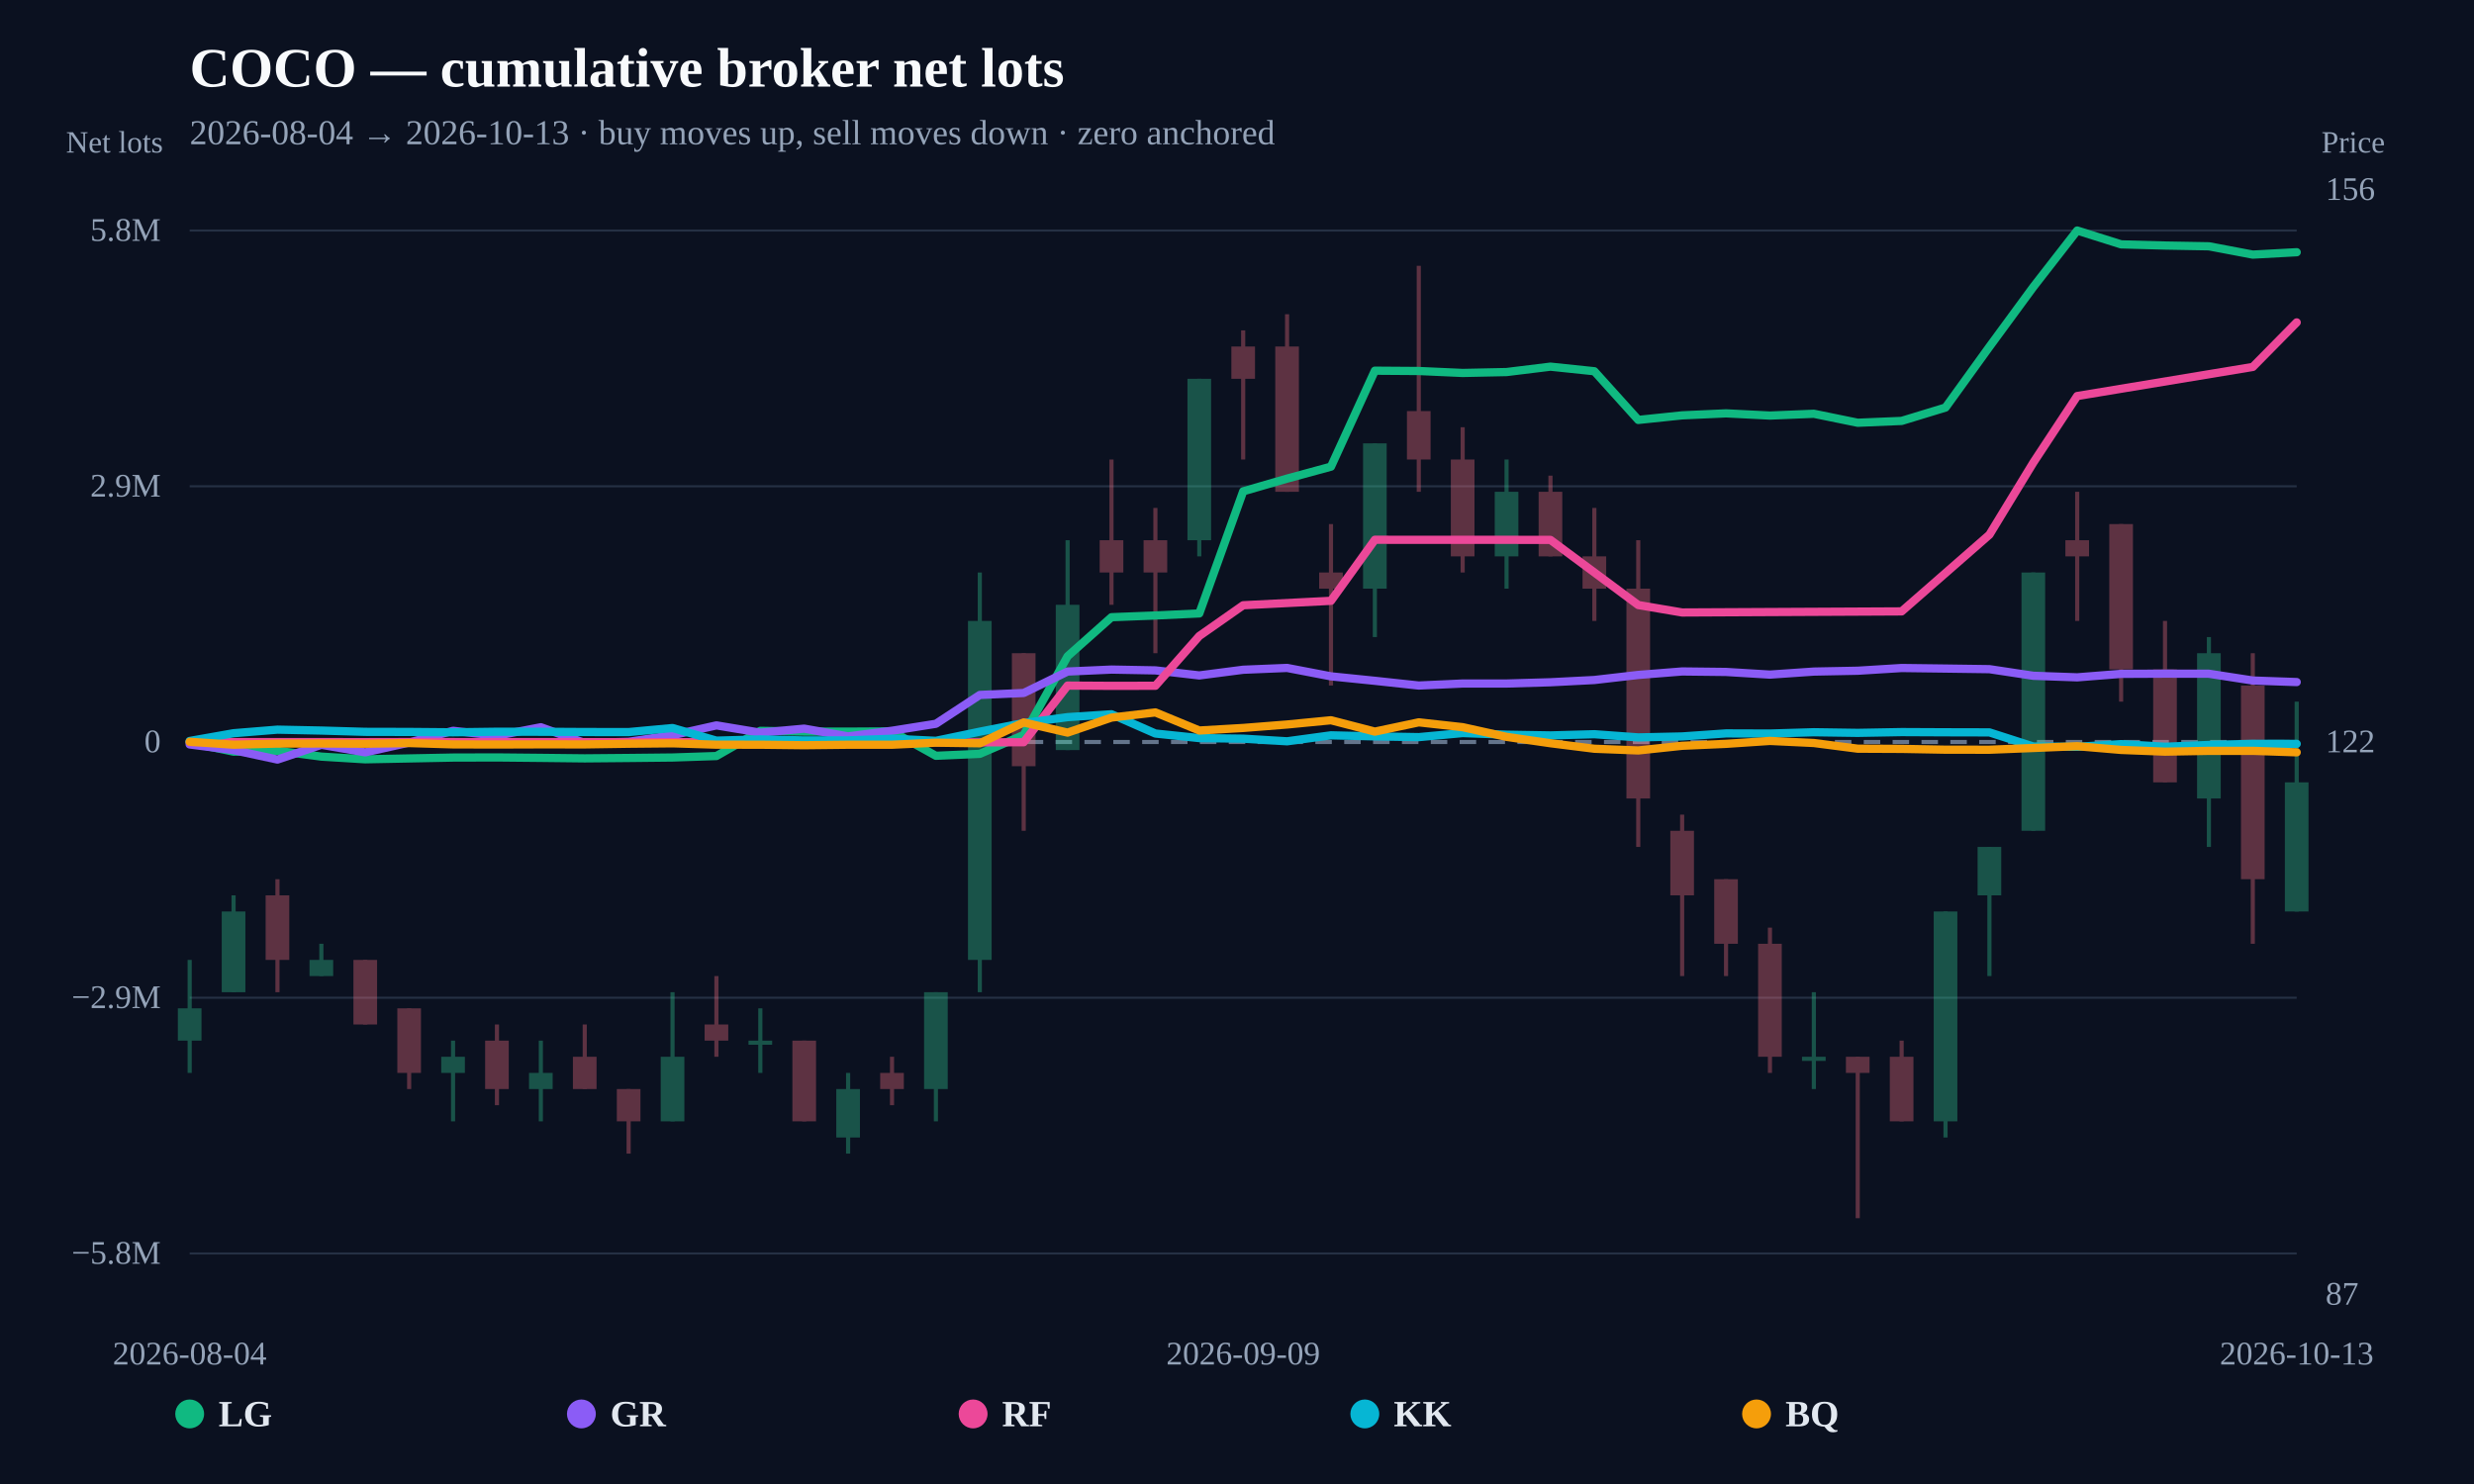
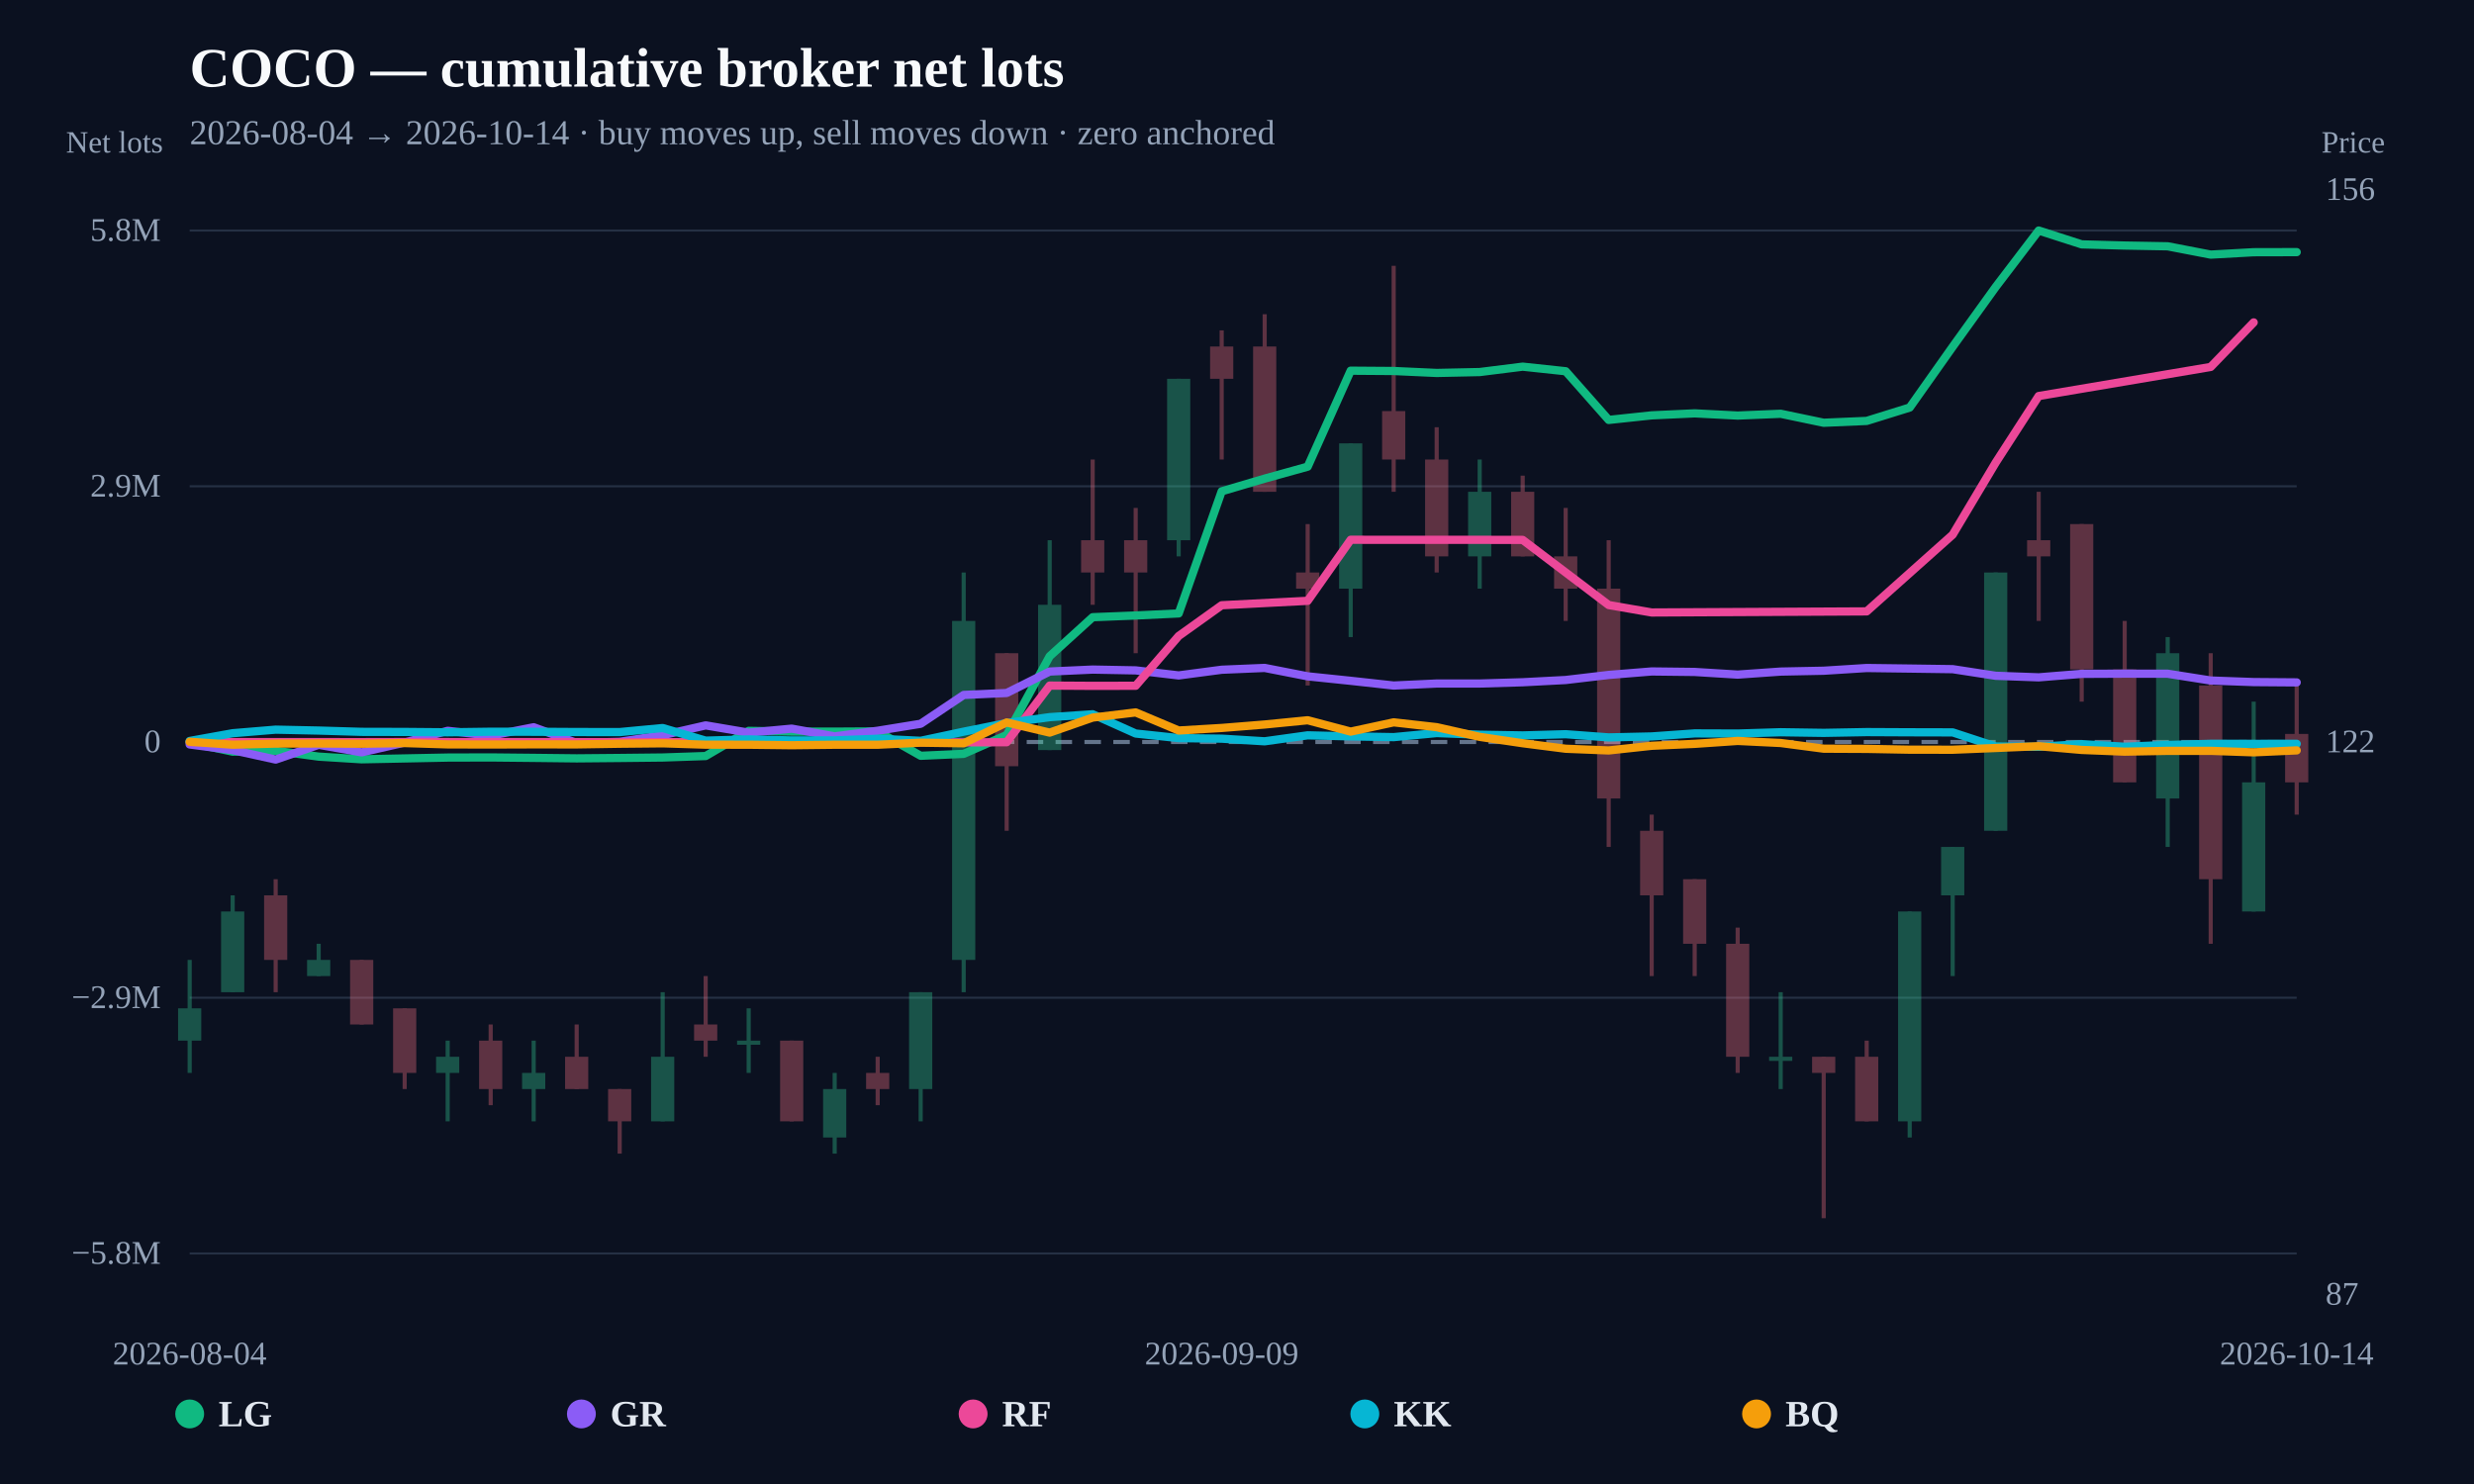
<svg xmlns="http://www.w3.org/2000/svg" width="1200" height="720" viewBox="0 0 1200 720">
  <rect width="100%" height="100%" fill="#0b1120" />
  <text x="92" y="42" fill="#f8fafc" font-size="27" font-weight="800">COCO — cumulative broker net lots</text>
-   <text x="92" y="70" fill="#94a3b8" font-size="17">2026-08-04 → 2026-10-13 · buy moves up, sell moves down · zero anchored</text>
+   <text x="92" y="70" fill="#94a3b8" font-size="17">2026-08-04 → 2026-10-14 · buy moves up, sell moves down · zero anchored</text>
  <line x1="92" y1="608.148" x2="1114" y2="608.148" stroke="#253044" stroke-width="1" />
  <text x="78" y="613.148" text-anchor="end" fill="#94a3b8" font-size="16">−5.8M</text>
  <line x1="92" y1="484.074" x2="1114" y2="484.074" stroke="#253044" stroke-width="1" />
  <text x="78" y="489.074" text-anchor="end" fill="#94a3b8" font-size="16">−2.9M</text>
  <line x1="92" y1="360" x2="1114" y2="360" stroke="#64748b" stroke-width="2" stroke-dasharray="8 6" />
  <text x="78" y="365" text-anchor="end" fill="#94a3b8" font-size="16">0</text>
  <line x1="92" y1="235.926" x2="1114" y2="235.926" stroke="#253044" stroke-width="1" />
  <text x="78" y="240.926" text-anchor="end" fill="#94a3b8" font-size="16">2.9M</text>
  <line x1="92" y1="111.852" x2="1114" y2="111.852" stroke="#253044" stroke-width="1" />
  <text x="78" y="116.852" text-anchor="end" fill="#94a3b8" font-size="16">5.8M</text>
  <g opacity="0.34">
    <line x1="92" y1="465.728" x2="92" y2="520.549" stroke="#34d399" stroke-width="2" />
-     <rect x="86.264" y="489.223" width="11.471" height="15.663" fill="#34d399" />
-   </g>
-   <g opacity="0.34">
-     <line x1="113.292" y1="434.401" x2="113.292" y2="481.391" stroke="#34d399" stroke-width="2" />
-     <rect x="107.556" y="442.233" width="11.471" height="39.158" fill="#34d399" />
-   </g>
-   <g opacity="0.34">
-     <line x1="134.583" y1="426.569" x2="134.583" y2="481.391" stroke="#fb7185" stroke-width="2" />
-     <rect x="128.848" y="434.401" width="11.471" height="31.327" fill="#fb7185" />
-   </g>
-   <g opacity="0.34">
-     <line x1="155.875" y1="457.896" x2="155.875" y2="473.559" stroke="#34d399" stroke-width="2" />
-     <rect x="150.139" y="465.728" width="11.471" height="7.832" fill="#34d399" />
-   </g>
-   <g opacity="0.34">
-     <line x1="177.167" y1="465.728" x2="177.167" y2="497.054" stroke="#fb7185" stroke-width="2" />
-     <rect x="171.431" y="465.728" width="11.471" height="31.327" fill="#fb7185" />
-   </g>
-   <g opacity="0.34">
-     <line x1="198.458" y1="489.223" x2="198.458" y2="528.381" stroke="#fb7185" stroke-width="2" />
-     <rect x="192.723" y="489.223" width="11.471" height="31.327" fill="#fb7185" />
-   </g>
-   <g opacity="0.34">
-     <line x1="219.75" y1="504.886" x2="219.75" y2="544.044" stroke="#34d399" stroke-width="2" />
-     <rect x="214.014" y="512.718" width="11.471" height="7.832" fill="#34d399" />
-   </g>
-   <g opacity="0.34">
-     <line x1="241.042" y1="497.054" x2="241.042" y2="536.213" stroke="#fb7185" stroke-width="2" />
-     <rect x="235.306" y="504.886" width="11.471" height="23.495" fill="#fb7185" />
-   </g>
-   <g opacity="0.34">
-     <line x1="262.333" y1="504.886" x2="262.333" y2="544.044" stroke="#34d399" stroke-width="2" />
-     <rect x="256.598" y="520.549" width="11.471" height="7.832" fill="#34d399" />
-   </g>
-   <g opacity="0.34">
-     <line x1="283.625" y1="497.054" x2="283.625" y2="528.381" stroke="#fb7185" stroke-width="2" />
-     <rect x="277.889" y="512.718" width="11.471" height="15.663" fill="#fb7185" />
-   </g>
-   <g opacity="0.34">
-     <line x1="304.917" y1="528.381" x2="304.917" y2="559.708" stroke="#fb7185" stroke-width="2" />
-     <rect x="299.181" y="528.381" width="11.471" height="15.663" fill="#fb7185" />
-   </g>
-   <g opacity="0.34">
-     <line x1="326.208" y1="481.391" x2="326.208" y2="544.044" stroke="#34d399" stroke-width="2" />
-     <rect x="320.473" y="512.718" width="11.471" height="31.327" fill="#34d399" />
-   </g>
-   <g opacity="0.34">
-     <line x1="347.5" y1="473.559" x2="347.5" y2="512.718" stroke="#fb7185" stroke-width="2" />
-     <rect x="341.764" y="497.054" width="11.471" height="7.832" fill="#fb7185" />
-   </g>
-   <g opacity="0.34">
-     <line x1="368.792" y1="489.223" x2="368.792" y2="520.549" stroke="#34d399" stroke-width="2" />
-     <rect x="363.056" y="504.886" width="11.471" height="2" fill="#34d399" />
-   </g>
-   <g opacity="0.34">
-     <line x1="390.083" y1="504.886" x2="390.083" y2="544.044" stroke="#fb7185" stroke-width="2" />
-     <rect x="384.348" y="504.886" width="11.471" height="39.158" fill="#fb7185" />
-   </g>
-   <g opacity="0.34">
-     <line x1="411.375" y1="520.549" x2="411.375" y2="559.708" stroke="#34d399" stroke-width="2" />
-     <rect x="405.639" y="528.381" width="11.471" height="23.495" fill="#34d399" />
-   </g>
-   <g opacity="0.34">
-     <line x1="432.667" y1="512.718" x2="432.667" y2="536.213" stroke="#fb7185" stroke-width="2" />
-     <rect x="426.931" y="520.549" width="11.471" height="7.832" fill="#fb7185" />
-   </g>
-   <g opacity="0.34">
-     <line x1="453.958" y1="481.391" x2="453.958" y2="544.044" stroke="#34d399" stroke-width="2" />
-     <rect x="448.223" y="481.391" width="11.471" height="46.99" fill="#34d399" />
-   </g>
-   <g opacity="0.34">
-     <line x1="475.25" y1="277.767" x2="475.25" y2="481.391" stroke="#34d399" stroke-width="2" />
-     <rect x="469.514" y="301.262" width="11.471" height="164.465" fill="#34d399" />
-   </g>
-   <g opacity="0.34">
-     <line x1="496.542" y1="316.926" x2="496.542" y2="403.074" stroke="#fb7185" stroke-width="2" />
-     <rect x="490.806" y="316.926" width="11.471" height="54.822" fill="#fb7185" />
-   </g>
-   <g opacity="0.34">
-     <line x1="517.833" y1="262.104" x2="517.833" y2="363.916" stroke="#34d399" stroke-width="2" />
-     <rect x="512.098" y="293.431" width="11.471" height="70.485" fill="#34d399" />
-   </g>
-   <g opacity="0.34">
-     <line x1="539.125" y1="222.946" x2="539.125" y2="293.431" stroke="#fb7185" stroke-width="2" />
-     <rect x="533.389" y="262.104" width="11.471" height="15.663" fill="#fb7185" />
-   </g>
-   <g opacity="0.34">
-     <line x1="560.417" y1="246.441" x2="560.417" y2="316.926" stroke="#fb7185" stroke-width="2" />
-     <rect x="554.681" y="262.104" width="11.471" height="15.663" fill="#fb7185" />
-   </g>
-   <g opacity="0.34">
-     <line x1="581.708" y1="183.787" x2="581.708" y2="269.936" stroke="#34d399" stroke-width="2" />
-     <rect x="575.973" y="183.787" width="11.471" height="78.317" fill="#34d399" />
-   </g>
-   <g opacity="0.34">
-     <line x1="603" y1="160.292" x2="603" y2="222.946" stroke="#fb7185" stroke-width="2" />
-     <rect x="597.264" y="168.124" width="11.471" height="15.663" fill="#fb7185" />
-   </g>
-   <g opacity="0.34">
-     <line x1="624.292" y1="152.461" x2="624.292" y2="238.609" stroke="#fb7185" stroke-width="2" />
-     <rect x="618.556" y="168.124" width="11.471" height="70.485" fill="#fb7185" />
-   </g>
-   <g opacity="0.34">
-     <line x1="645.583" y1="254.272" x2="645.583" y2="332.589" stroke="#fb7185" stroke-width="2" />
-     <rect x="639.848" y="277.767" width="11.471" height="7.832" fill="#fb7185" />
-   </g>
-   <g opacity="0.34">
-     <line x1="666.875" y1="215.114" x2="666.875" y2="309.094" stroke="#34d399" stroke-width="2" />
-     <rect x="661.139" y="215.114" width="11.471" height="70.485" fill="#34d399" />
-   </g>
-   <g opacity="0.34">
-     <line x1="688.167" y1="128.966" x2="688.167" y2="238.609" stroke="#fb7185" stroke-width="2" />
-     <rect x="682.431" y="199.451" width="11.471" height="23.495" fill="#fb7185" />
-   </g>
-   <g opacity="0.34">
-     <line x1="709.458" y1="207.282" x2="709.458" y2="277.767" stroke="#fb7185" stroke-width="2" />
-     <rect x="703.723" y="222.946" width="11.471" height="46.99" fill="#fb7185" />
-   </g>
-   <g opacity="0.34">
-     <line x1="730.75" y1="222.946" x2="730.75" y2="285.599" stroke="#34d399" stroke-width="2" />
-     <rect x="725.014" y="238.609" width="11.471" height="31.327" fill="#34d399" />
-   </g>
-   <g opacity="0.34">
-     <line x1="752.042" y1="230.777" x2="752.042" y2="269.936" stroke="#fb7185" stroke-width="2" />
-     <rect x="746.306" y="238.609" width="11.471" height="31.327" fill="#fb7185" />
-   </g>
-   <g opacity="0.34">
-     <line x1="773.333" y1="246.441" x2="773.333" y2="301.262" stroke="#fb7185" stroke-width="2" />
-     <rect x="767.598" y="269.936" width="11.471" height="15.663" fill="#fb7185" />
-   </g>
-   <g opacity="0.34">
-     <line x1="794.625" y1="262.104" x2="794.625" y2="410.906" stroke="#fb7185" stroke-width="2" />
-     <rect x="788.889" y="285.599" width="11.471" height="101.812" fill="#fb7185" />
-   </g>
-   <g opacity="0.34">
-     <line x1="815.917" y1="395.243" x2="815.917" y2="473.559" stroke="#fb7185" stroke-width="2" />
-     <rect x="810.181" y="403.074" width="11.471" height="31.327" fill="#fb7185" />
-   </g>
-   <g opacity="0.34">
-     <line x1="837.208" y1="426.569" x2="837.208" y2="473.559" stroke="#fb7185" stroke-width="2" />
-     <rect x="831.473" y="426.569" width="11.471" height="31.327" fill="#fb7185" />
-   </g>
-   <g opacity="0.34">
-     <line x1="858.5" y1="450.064" x2="858.5" y2="520.549" stroke="#fb7185" stroke-width="2" />
-     <rect x="852.764" y="457.896" width="11.471" height="54.822" fill="#fb7185" />
-   </g>
-   <g opacity="0.34">
-     <line x1="879.792" y1="481.391" x2="879.792" y2="528.381" stroke="#34d399" stroke-width="2" />
-     <rect x="874.056" y="512.718" width="11.471" height="2" fill="#34d399" />
-   </g>
-   <g opacity="0.34">
-     <line x1="901.083" y1="512.718" x2="901.083" y2="591.034" stroke="#fb7185" stroke-width="2" />
-     <rect x="895.348" y="512.718" width="11.471" height="7.832" fill="#fb7185" />
-   </g>
-   <g opacity="0.34">
-     <line x1="922.375" y1="504.886" x2="922.375" y2="544.044" stroke="#fb7185" stroke-width="2" />
-     <rect x="916.639" y="512.718" width="11.471" height="31.327" fill="#fb7185" />
-   </g>
-   <g opacity="0.34">
-     <line x1="943.667" y1="442.233" x2="943.667" y2="551.876" stroke="#34d399" stroke-width="2" />
-     <rect x="937.931" y="442.233" width="11.471" height="101.812" fill="#34d399" />
-   </g>
-   <g opacity="0.34">
-     <line x1="964.958" y1="410.906" x2="964.958" y2="473.559" stroke="#34d399" stroke-width="2" />
-     <rect x="959.223" y="410.906" width="11.471" height="23.495" fill="#34d399" />
-   </g>
-   <g opacity="0.34">
-     <line x1="986.25" y1="277.767" x2="986.25" y2="403.074" stroke="#34d399" stroke-width="2" />
-     <rect x="980.514" y="277.767" width="11.471" height="125.307" fill="#34d399" />
-   </g>
-   <g opacity="0.34">
-     <line x1="1007.542" y1="238.609" x2="1007.542" y2="301.262" stroke="#fb7185" stroke-width="2" />
-     <rect x="1001.806" y="262.104" width="11.471" height="7.832" fill="#fb7185" />
-   </g>
-   <g opacity="0.34">
-     <line x1="1028.833" y1="254.272" x2="1028.833" y2="340.421" stroke="#fb7185" stroke-width="2" />
-     <rect x="1023.098" y="254.272" width="11.471" height="70.485" fill="#fb7185" />
-   </g>
-   <g opacity="0.34">
-     <line x1="1050.125" y1="301.262" x2="1050.125" y2="379.579" stroke="#fb7185" stroke-width="2" />
-     <rect x="1044.389" y="324.757" width="11.471" height="54.822" fill="#fb7185" />
-   </g>
-   <g opacity="0.34">
-     <line x1="1071.417" y1="309.094" x2="1071.417" y2="410.906" stroke="#34d399" stroke-width="2" />
-     <rect x="1065.681" y="316.926" width="11.471" height="70.485" fill="#34d399" />
-   </g>
-   <g opacity="0.34">
-     <line x1="1092.708" y1="316.926" x2="1092.708" y2="457.896" stroke="#fb7185" stroke-width="2" />
-     <rect x="1086.973" y="332.589" width="11.471" height="93.98" fill="#fb7185" />
-   </g>
-   <g opacity="0.34">
-     <line x1="1114" y1="340.421" x2="1114" y2="442.233" stroke="#34d399" stroke-width="2" />
-     <rect x="1108.264" y="379.579" width="11.471" height="62.653" fill="#34d399" />
-   </g>
-   <path d="M92.00,360.27 L113.29,364.68 L134.58,364.27 L155.88,367.09 L177.17,368.39 L198.46,367.97 L219.75,367.55 L241.04,367.49 L262.33,367.70 L283.63,367.94 L304.92,367.75 L326.21,367.52 L347.50,366.81 L368.79,354.59 L390.08,354.95 L411.38,354.97 L432.67,354.85 L453.96,366.69 L475.25,365.75 L496.54,356.58 L517.83,318.40 L539.13,299.45 L560.42,298.62 L581.71,297.62 L603.00,238.37 L624.29,232.21 L645.58,226.41 L666.88,179.85 L688.17,180.00 L709.46,180.95 L730.75,180.51 L752.04,177.89 L773.33,180.12 L794.63,203.74 L815.92,201.52 L837.21,200.55 L858.50,201.62 L879.79,200.75 L901.08,205.11 L922.38,204.22 L943.67,197.73 L964.96,168.23 L986.25,139.22 L1007.54,111.85 L1028.83,118.56 L1050.13,119.13 L1071.42,119.50 L1092.71,123.53 L1114.00,122.37" fill="none" stroke="#10b981" stroke-width="4" stroke-linejoin="round" stroke-linecap="round" />
-   <path d="M92.00,361.19 L113.29,363.94 L134.58,368.52 L155.88,361.36 L177.17,365.02 L198.46,360.27 L219.75,354.57 L241.04,356.96 L262.33,352.84 L283.63,360.48 L304.92,359.91 L326.21,356.71 L347.50,351.94 L368.79,355.48 L390.08,353.52 L411.38,357.28 L432.67,354.54 L453.96,351.16 L475.25,337.17 L496.54,336.22 L517.83,325.81 L539.13,324.86 L560.42,325.25 L581.71,327.70 L603.00,324.94 L624.29,324.06 L645.58,328.14 L666.88,330.31 L688.17,332.60 L709.46,331.63 L730.75,331.63 L752.04,331.01 L773.33,329.92 L794.63,327.46 L815.92,325.77 L837.21,326.01 L858.50,327.30 L879.79,325.83 L901.08,325.42 L922.38,324.10 L943.67,324.37 L964.96,324.66 L986.25,327.87 L1007.54,328.63 L1028.83,326.94 L1050.13,326.84 L1071.42,326.88 L1092.71,330.17 L1114.00,330.92" fill="none" stroke="#8b5cf6" stroke-width="4" stroke-linejoin="round" stroke-linecap="round" />
-   <path d="M92.00,360.04 L113.29,360.05 L134.58,360.05 L177.17,360.07 L198.46,360.02 L475.25,360.17 L496.54,360.11 L517.83,332.63 L539.13,332.76 L560.42,332.72 L581.71,308.57 L603.00,293.65 L645.58,291.50 L666.88,261.88 L688.17,261.91 L709.46,261.91 L730.75,261.91 L752.04,261.95 L794.63,293.55 L815.92,297.16 L922.38,296.63 L964.96,259.42 L986.25,224.45 L1007.54,192.14 L1092.71,178.03 L1114.00,156.42" fill="none" stroke="#ec4899" stroke-width="4" stroke-linejoin="round" stroke-linecap="round" />
-   <path d="M92.00,359.50 L113.29,355.74 L134.58,354.01 L155.88,354.45 L177.17,355.07 L198.46,355.12 L219.75,355.30 L241.04,355.02 L262.33,355.04 L283.63,355.16 L304.92,355.19 L326.21,353.22 L347.50,359.34 L368.79,358.74 L390.08,359.23 L411.38,359.21 L432.67,358.42 L453.96,359.42 L475.25,354.99 L496.54,350.81 L517.83,347.94 L539.13,346.54 L560.42,355.89 L581.71,358.11 L603.00,358.38 L624.29,359.66 L645.58,356.76 L666.88,357.28 L688.17,357.64 L709.46,355.67 L730.75,356.45 L752.04,356.81 L773.33,356.22 L794.63,357.77 L815.92,357.30 L837.21,355.83 L858.50,355.90 L879.79,355.26 L901.08,355.57 L922.38,355.19 L943.67,355.29 L964.96,355.34 L986.25,362.19 L1007.54,362.33 L1028.83,361.03 L1050.13,362.30 L1071.42,361.43 L1092.71,360.88 L1114.00,360.90" fill="none" stroke="#06b6d4" stroke-width="4" stroke-linejoin="round" stroke-linecap="round" />
-   <path d="M92.00,359.89 L113.29,361.31 L134.58,360.77 L155.88,360.73 L177.17,360.85 L198.46,360.52 L219.75,361.16 L241.04,361.21 L262.33,361.14 L283.63,361.16 L304.92,360.84 L326.21,360.64 L347.50,361.30 L368.79,361.32 L390.08,361.56 L411.38,361.33 L432.67,361.33 L453.96,360.32 L475.25,360.62 L496.54,350.51 L517.83,355.44 L539.13,348.15 L560.42,345.65 L581.71,354.43 L603.00,353.19 L624.29,351.51 L645.58,349.45 L666.88,354.96 L688.17,350.46 L709.46,352.81 L730.75,357.51 L752.04,360.60 L773.33,363.27 L794.63,364.10 L815.92,361.84 L837.21,360.90 L858.50,359.48 L879.79,360.49 L901.08,363.24 L922.38,363.34 L943.67,363.73 L964.96,363.75 L986.25,362.91 L1007.54,362.03 L1028.83,363.85 L1050.13,364.68 L1071.42,364.30 L1092.71,364.29 L1114.00,365.01" fill="none" stroke="#f59e0b" stroke-width="4" stroke-linejoin="round" stroke-linecap="round" />
+     <rect x="86.379" y="489.223" width="11.242" height="15.663" fill="#34d399" />
+   </g>
+   <g opacity="0.34">
+     <line x1="112.857" y1="434.401" x2="112.857" y2="481.391" stroke="#34d399" stroke-width="2" />
+     <rect x="107.236" y="442.233" width="11.242" height="39.158" fill="#34d399" />
+   </g>
+   <g opacity="0.34">
+     <line x1="133.714" y1="426.569" x2="133.714" y2="481.391" stroke="#fb7185" stroke-width="2" />
+     <rect x="128.093" y="434.401" width="11.242" height="31.327" fill="#fb7185" />
+   </g>
+   <g opacity="0.34">
+     <line x1="154.571" y1="457.896" x2="154.571" y2="473.559" stroke="#34d399" stroke-width="2" />
+     <rect x="148.95" y="465.728" width="11.242" height="7.832" fill="#34d399" />
+   </g>
+   <g opacity="0.34">
+     <line x1="175.429" y1="465.728" x2="175.429" y2="497.054" stroke="#fb7185" stroke-width="2" />
+     <rect x="169.808" y="465.728" width="11.242" height="31.327" fill="#fb7185" />
+   </g>
+   <g opacity="0.34">
+     <line x1="196.286" y1="489.223" x2="196.286" y2="528.381" stroke="#fb7185" stroke-width="2" />
+     <rect x="190.665" y="489.223" width="11.242" height="31.327" fill="#fb7185" />
+   </g>
+   <g opacity="0.34">
+     <line x1="217.143" y1="504.886" x2="217.143" y2="544.044" stroke="#34d399" stroke-width="2" />
+     <rect x="211.522" y="512.718" width="11.242" height="7.832" fill="#34d399" />
+   </g>
+   <g opacity="0.34">
+     <line x1="238" y1="497.054" x2="238" y2="536.213" stroke="#fb7185" stroke-width="2" />
+     <rect x="232.379" y="504.886" width="11.242" height="23.495" fill="#fb7185" />
+   </g>
+   <g opacity="0.34">
+     <line x1="258.857" y1="504.886" x2="258.857" y2="544.044" stroke="#34d399" stroke-width="2" />
+     <rect x="253.236" y="520.549" width="11.242" height="7.832" fill="#34d399" />
+   </g>
+   <g opacity="0.34">
+     <line x1="279.714" y1="497.054" x2="279.714" y2="528.381" stroke="#fb7185" stroke-width="2" />
+     <rect x="274.093" y="512.718" width="11.242" height="15.663" fill="#fb7185" />
+   </g>
+   <g opacity="0.34">
+     <line x1="300.571" y1="528.381" x2="300.571" y2="559.708" stroke="#fb7185" stroke-width="2" />
+     <rect x="294.95" y="528.381" width="11.242" height="15.663" fill="#fb7185" />
+   </g>
+   <g opacity="0.34">
+     <line x1="321.429" y1="481.391" x2="321.429" y2="544.044" stroke="#34d399" stroke-width="2" />
+     <rect x="315.808" y="512.718" width="11.242" height="31.327" fill="#34d399" />
+   </g>
+   <g opacity="0.34">
+     <line x1="342.286" y1="473.559" x2="342.286" y2="512.718" stroke="#fb7185" stroke-width="2" />
+     <rect x="336.665" y="497.054" width="11.242" height="7.832" fill="#fb7185" />
+   </g>
+   <g opacity="0.34">
+     <line x1="363.143" y1="489.223" x2="363.143" y2="520.549" stroke="#34d399" stroke-width="2" />
+     <rect x="357.522" y="504.886" width="11.242" height="2" fill="#34d399" />
+   </g>
+   <g opacity="0.34">
+     <line x1="384" y1="504.886" x2="384" y2="544.044" stroke="#fb7185" stroke-width="2" />
+     <rect x="378.379" y="504.886" width="11.242" height="39.158" fill="#fb7185" />
+   </g>
+   <g opacity="0.34">
+     <line x1="404.857" y1="520.549" x2="404.857" y2="559.708" stroke="#34d399" stroke-width="2" />
+     <rect x="399.236" y="528.381" width="11.242" height="23.495" fill="#34d399" />
+   </g>
+   <g opacity="0.34">
+     <line x1="425.714" y1="512.718" x2="425.714" y2="536.213" stroke="#fb7185" stroke-width="2" />
+     <rect x="420.093" y="520.549" width="11.242" height="7.832" fill="#fb7185" />
+   </g>
+   <g opacity="0.34">
+     <line x1="446.571" y1="481.391" x2="446.571" y2="544.044" stroke="#34d399" stroke-width="2" />
+     <rect x="440.95" y="481.391" width="11.242" height="46.99" fill="#34d399" />
+   </g>
+   <g opacity="0.34">
+     <line x1="467.429" y1="277.767" x2="467.429" y2="481.391" stroke="#34d399" stroke-width="2" />
+     <rect x="461.808" y="301.262" width="11.242" height="164.465" fill="#34d399" />
+   </g>
+   <g opacity="0.34">
+     <line x1="488.286" y1="316.926" x2="488.286" y2="403.074" stroke="#fb7185" stroke-width="2" />
+     <rect x="482.665" y="316.926" width="11.242" height="54.822" fill="#fb7185" />
+   </g>
+   <g opacity="0.34">
+     <line x1="509.143" y1="262.104" x2="509.143" y2="363.916" stroke="#34d399" stroke-width="2" />
+     <rect x="503.522" y="293.431" width="11.242" height="70.485" fill="#34d399" />
+   </g>
+   <g opacity="0.34">
+     <line x1="530" y1="222.946" x2="530" y2="293.431" stroke="#fb7185" stroke-width="2" />
+     <rect x="524.379" y="262.104" width="11.242" height="15.663" fill="#fb7185" />
+   </g>
+   <g opacity="0.34">
+     <line x1="550.857" y1="246.441" x2="550.857" y2="316.926" stroke="#fb7185" stroke-width="2" />
+     <rect x="545.236" y="262.104" width="11.242" height="15.663" fill="#fb7185" />
+   </g>
+   <g opacity="0.34">
+     <line x1="571.714" y1="183.787" x2="571.714" y2="269.936" stroke="#34d399" stroke-width="2" />
+     <rect x="566.093" y="183.787" width="11.242" height="78.317" fill="#34d399" />
+   </g>
+   <g opacity="0.34">
+     <line x1="592.571" y1="160.292" x2="592.571" y2="222.946" stroke="#fb7185" stroke-width="2" />
+     <rect x="586.95" y="168.124" width="11.242" height="15.663" fill="#fb7185" />
+   </g>
+   <g opacity="0.34">
+     <line x1="613.429" y1="152.461" x2="613.429" y2="238.609" stroke="#fb7185" stroke-width="2" />
+     <rect x="607.808" y="168.124" width="11.242" height="70.485" fill="#fb7185" />
+   </g>
+   <g opacity="0.34">
+     <line x1="634.286" y1="254.272" x2="634.286" y2="332.589" stroke="#fb7185" stroke-width="2" />
+     <rect x="628.665" y="277.767" width="11.242" height="7.832" fill="#fb7185" />
+   </g>
+   <g opacity="0.34">
+     <line x1="655.143" y1="215.114" x2="655.143" y2="309.094" stroke="#34d399" stroke-width="2" />
+     <rect x="649.522" y="215.114" width="11.242" height="70.485" fill="#34d399" />
+   </g>
+   <g opacity="0.34">
+     <line x1="676" y1="128.966" x2="676" y2="238.609" stroke="#fb7185" stroke-width="2" />
+     <rect x="670.379" y="199.451" width="11.242" height="23.495" fill="#fb7185" />
+   </g>
+   <g opacity="0.34">
+     <line x1="696.857" y1="207.282" x2="696.857" y2="277.767" stroke="#fb7185" stroke-width="2" />
+     <rect x="691.236" y="222.946" width="11.242" height="46.99" fill="#fb7185" />
+   </g>
+   <g opacity="0.34">
+     <line x1="717.714" y1="222.946" x2="717.714" y2="285.599" stroke="#34d399" stroke-width="2" />
+     <rect x="712.093" y="238.609" width="11.242" height="31.327" fill="#34d399" />
+   </g>
+   <g opacity="0.34">
+     <line x1="738.571" y1="230.777" x2="738.571" y2="269.936" stroke="#fb7185" stroke-width="2" />
+     <rect x="732.95" y="238.609" width="11.242" height="31.327" fill="#fb7185" />
+   </g>
+   <g opacity="0.34">
+     <line x1="759.429" y1="246.441" x2="759.429" y2="301.262" stroke="#fb7185" stroke-width="2" />
+     <rect x="753.808" y="269.936" width="11.242" height="15.663" fill="#fb7185" />
+   </g>
+   <g opacity="0.34">
+     <line x1="780.286" y1="262.104" x2="780.286" y2="410.906" stroke="#fb7185" stroke-width="2" />
+     <rect x="774.665" y="285.599" width="11.242" height="101.812" fill="#fb7185" />
+   </g>
+   <g opacity="0.34">
+     <line x1="801.143" y1="395.243" x2="801.143" y2="473.559" stroke="#fb7185" stroke-width="2" />
+     <rect x="795.522" y="403.074" width="11.242" height="31.327" fill="#fb7185" />
+   </g>
+   <g opacity="0.34">
+     <line x1="822" y1="426.569" x2="822" y2="473.559" stroke="#fb7185" stroke-width="2" />
+     <rect x="816.379" y="426.569" width="11.242" height="31.327" fill="#fb7185" />
+   </g>
+   <g opacity="0.34">
+     <line x1="842.857" y1="450.064" x2="842.857" y2="520.549" stroke="#fb7185" stroke-width="2" />
+     <rect x="837.236" y="457.896" width="11.242" height="54.822" fill="#fb7185" />
+   </g>
+   <g opacity="0.34">
+     <line x1="863.714" y1="481.391" x2="863.714" y2="528.381" stroke="#34d399" stroke-width="2" />
+     <rect x="858.093" y="512.718" width="11.242" height="2" fill="#34d399" />
+   </g>
+   <g opacity="0.34">
+     <line x1="884.571" y1="512.718" x2="884.571" y2="591.034" stroke="#fb7185" stroke-width="2" />
+     <rect x="878.95" y="512.718" width="11.242" height="7.832" fill="#fb7185" />
+   </g>
+   <g opacity="0.34">
+     <line x1="905.429" y1="504.886" x2="905.429" y2="544.044" stroke="#fb7185" stroke-width="2" />
+     <rect x="899.808" y="512.718" width="11.242" height="31.327" fill="#fb7185" />
+   </g>
+   <g opacity="0.34">
+     <line x1="926.286" y1="442.233" x2="926.286" y2="551.876" stroke="#34d399" stroke-width="2" />
+     <rect x="920.665" y="442.233" width="11.242" height="101.812" fill="#34d399" />
+   </g>
+   <g opacity="0.34">
+     <line x1="947.143" y1="410.906" x2="947.143" y2="473.559" stroke="#34d399" stroke-width="2" />
+     <rect x="941.522" y="410.906" width="11.242" height="23.495" fill="#34d399" />
+   </g>
+   <g opacity="0.34">
+     <line x1="968" y1="277.767" x2="968" y2="403.074" stroke="#34d399" stroke-width="2" />
+     <rect x="962.379" y="277.767" width="11.242" height="125.307" fill="#34d399" />
+   </g>
+   <g opacity="0.34">
+     <line x1="988.857" y1="238.609" x2="988.857" y2="301.262" stroke="#fb7185" stroke-width="2" />
+     <rect x="983.236" y="262.104" width="11.242" height="7.832" fill="#fb7185" />
+   </g>
+   <g opacity="0.34">
+     <line x1="1009.714" y1="254.272" x2="1009.714" y2="340.421" stroke="#fb7185" stroke-width="2" />
+     <rect x="1004.093" y="254.272" width="11.242" height="70.485" fill="#fb7185" />
+   </g>
+   <g opacity="0.34">
+     <line x1="1030.571" y1="301.262" x2="1030.571" y2="379.579" stroke="#fb7185" stroke-width="2" />
+     <rect x="1024.95" y="324.757" width="11.242" height="54.822" fill="#fb7185" />
+   </g>
+   <g opacity="0.34">
+     <line x1="1051.429" y1="309.094" x2="1051.429" y2="410.906" stroke="#34d399" stroke-width="2" />
+     <rect x="1045.808" y="316.926" width="11.242" height="70.485" fill="#34d399" />
+   </g>
+   <g opacity="0.34">
+     <line x1="1072.286" y1="316.926" x2="1072.286" y2="457.896" stroke="#fb7185" stroke-width="2" />
+     <rect x="1066.665" y="332.589" width="11.242" height="93.98" fill="#fb7185" />
+   </g>
+   <g opacity="0.34">
+     <line x1="1093.143" y1="340.421" x2="1093.143" y2="442.233" stroke="#34d399" stroke-width="2" />
+     <rect x="1087.522" y="379.579" width="11.242" height="62.653" fill="#34d399" />
+   </g>
+   <g opacity="0.34">
+     <line x1="1114" y1="332.589" x2="1114" y2="395.243" stroke="#fb7185" stroke-width="2" />
+     <rect x="1108.379" y="356.084" width="11.242" height="23.495" fill="#fb7185" />
+   </g>
+   <path d="M92.00,360.27 L112.86,364.68 L133.71,364.27 L154.57,367.09 L175.43,368.39 L196.29,367.97 L217.14,367.55 L238.00,367.49 L258.86,367.70 L279.71,367.94 L300.57,367.75 L321.43,367.52 L342.29,366.81 L363.14,354.59 L384.00,354.95 L404.86,354.97 L425.71,354.85 L446.57,366.69 L467.43,365.75 L488.29,356.58 L509.14,318.40 L530.00,299.45 L550.86,298.62 L571.71,297.62 L592.57,238.37 L613.43,232.21 L634.29,226.41 L655.14,179.85 L676.00,180.00 L696.86,180.95 L717.71,180.51 L738.57,177.89 L759.43,180.12 L780.29,203.74 L801.14,201.52 L822.00,200.55 L842.86,201.62 L863.71,200.75 L884.57,205.11 L905.43,204.22 L926.29,197.73 L947.14,168.23 L968.00,139.22 L988.86,111.85 L1009.71,118.56 L1030.57,119.13 L1051.43,119.50 L1072.29,123.53 L1093.14,122.37 L1114.00,122.32" fill="none" stroke="#10b981" stroke-width="4" stroke-linejoin="round" stroke-linecap="round" />
+   <path d="M92.00,361.19 L112.86,363.94 L133.71,368.52 L154.57,361.36 L175.43,365.02 L196.29,360.27 L217.14,354.57 L238.00,356.96 L258.86,352.84 L279.71,360.48 L300.57,359.91 L321.43,356.71 L342.29,351.94 L363.14,355.48 L384.00,353.52 L404.86,357.28 L425.71,354.54 L446.57,351.16 L467.43,337.17 L488.29,336.22 L509.14,325.81 L530.00,324.86 L550.86,325.25 L571.71,327.70 L592.57,324.94 L613.43,324.06 L634.29,328.14 L655.14,330.31 L676.00,332.60 L696.86,331.63 L717.71,331.63 L738.57,331.01 L759.43,329.92 L780.29,327.46 L801.14,325.77 L822.00,326.01 L842.86,327.30 L863.71,325.83 L884.57,325.42 L905.43,324.10 L926.29,324.37 L947.14,324.66 L968.00,327.87 L988.86,328.63 L1009.71,326.94 L1030.57,326.84 L1051.43,326.88 L1072.29,330.17 L1093.14,330.92 L1114.00,331.08" fill="none" stroke="#8b5cf6" stroke-width="4" stroke-linejoin="round" stroke-linecap="round" />
+   <path d="M92.00,360.04 L112.86,360.05 L133.71,360.05 L175.43,360.07 L196.29,360.02 L467.43,360.17 L488.29,360.11 L509.14,332.63 L530.00,332.76 L550.86,332.72 L571.71,308.57 L592.57,293.65 L634.29,291.50 L655.14,261.88 L676.00,261.91 L696.86,261.91 L717.71,261.91 L738.57,261.95 L780.29,293.55 L801.14,297.16 L905.43,296.63 L947.14,259.42 L968.00,224.45 L988.86,192.14 L1072.29,178.03 L1093.14,156.42" fill="none" stroke="#ec4899" stroke-width="4" stroke-linejoin="round" stroke-linecap="round" />
+   <path d="M92.00,359.50 L112.86,355.74 L133.71,354.01 L154.57,354.45 L175.43,355.07 L196.29,355.12 L217.14,355.30 L238.00,355.02 L258.86,355.04 L279.71,355.16 L300.57,355.19 L321.43,353.22 L342.29,359.34 L363.14,358.74 L384.00,359.23 L404.86,359.21 L425.71,358.42 L446.57,359.42 L467.43,354.99 L488.29,350.81 L509.14,347.94 L530.00,346.54 L550.86,355.89 L571.71,358.11 L592.57,358.38 L613.43,359.66 L634.29,356.76 L655.14,357.28 L676.00,357.64 L696.86,355.67 L717.71,356.45 L738.57,356.81 L759.43,356.22 L780.29,357.77 L801.14,357.30 L822.00,355.83 L842.86,355.90 L863.71,355.26 L884.57,355.57 L905.43,355.19 L926.29,355.29 L947.14,355.34 L968.00,362.19 L988.86,362.33 L1009.71,361.03 L1030.57,362.30 L1051.43,361.43 L1072.29,360.88 L1093.14,360.90 L1114.00,360.88" fill="none" stroke="#06b6d4" stroke-width="4" stroke-linejoin="round" stroke-linecap="round" />
+   <path d="M92.00,359.89 L112.86,361.31 L133.71,360.77 L154.57,360.73 L175.43,360.85 L196.29,360.52 L217.14,361.16 L238.00,361.21 L258.86,361.14 L279.71,361.16 L300.57,360.84 L321.43,360.64 L342.29,361.30 L363.14,361.32 L384.00,361.56 L404.86,361.33 L425.71,361.33 L446.57,360.32 L467.43,360.62 L488.29,350.51 L509.14,355.44 L530.00,348.15 L550.86,345.65 L571.71,354.43 L592.57,353.19 L613.43,351.51 L634.29,349.45 L655.14,354.96 L676.00,350.46 L696.86,352.81 L717.71,357.51 L738.57,360.60 L759.43,363.27 L780.29,364.10 L801.14,361.84 L822.00,360.90 L842.86,359.48 L863.71,360.49 L884.57,363.24 L905.43,363.34 L926.29,363.73 L947.14,363.75 L968.00,362.91 L988.86,362.03 L1009.71,363.85 L1030.57,364.68 L1051.43,364.30 L1072.29,364.29 L1093.14,365.01 L1114.00,364.07" fill="none" stroke="#f59e0b" stroke-width="4" stroke-linejoin="round" stroke-linecap="round" />
  <text x="92" y="662" text-anchor="middle" fill="#94a3b8" font-size="16">2026-08-04</text>
-   <text x="603" y="662" text-anchor="middle" fill="#94a3b8" font-size="16">2026-09-09</text>
-   <text x="1114" y="662" text-anchor="middle" fill="#94a3b8" font-size="16">2026-10-13</text>
+   <text x="592.571" y="662" text-anchor="middle" fill="#94a3b8" font-size="16">2026-09-09</text>
+   <text x="1114" y="662" text-anchor="middle" fill="#94a3b8" font-size="16">2026-10-14</text>
  <text x="1128" y="633" fill="#94a3b8" font-size="16">87</text>
  <text x="1128" y="365" fill="#94a3b8" font-size="16">122</text>
  <text x="1128" y="97" fill="#94a3b8" font-size="16">156</text>
  <text x="32" y="74" fill="#94a3b8" font-size="15">Net lots</text>
  <text x="1126" y="74" fill="#94a3b8" font-size="15">Price</text>
  <g>
    <circle cx="92" cy="686" r="7" fill="#10b981" />
    <text x="106" y="692" fill="#e2e8f0" font-size="18" font-weight="700">LG</text>
  </g>
  <g>
    <circle cx="282" cy="686" r="7" fill="#8b5cf6" />
    <text x="296" y="692" fill="#e2e8f0" font-size="18" font-weight="700">GR</text>
  </g>
  <g>
    <circle cx="472" cy="686" r="7" fill="#ec4899" />
    <text x="486" y="692" fill="#e2e8f0" font-size="18" font-weight="700">RF</text>
  </g>
  <g>
    <circle cx="662" cy="686" r="7" fill="#06b6d4" />
    <text x="676" y="692" fill="#e2e8f0" font-size="18" font-weight="700">KK</text>
  </g>
  <g>
    <circle cx="852" cy="686" r="7" fill="#f59e0b" />
    <text x="866" y="692" fill="#e2e8f0" font-size="18" font-weight="700">BQ</text>
  </g>
</svg>
